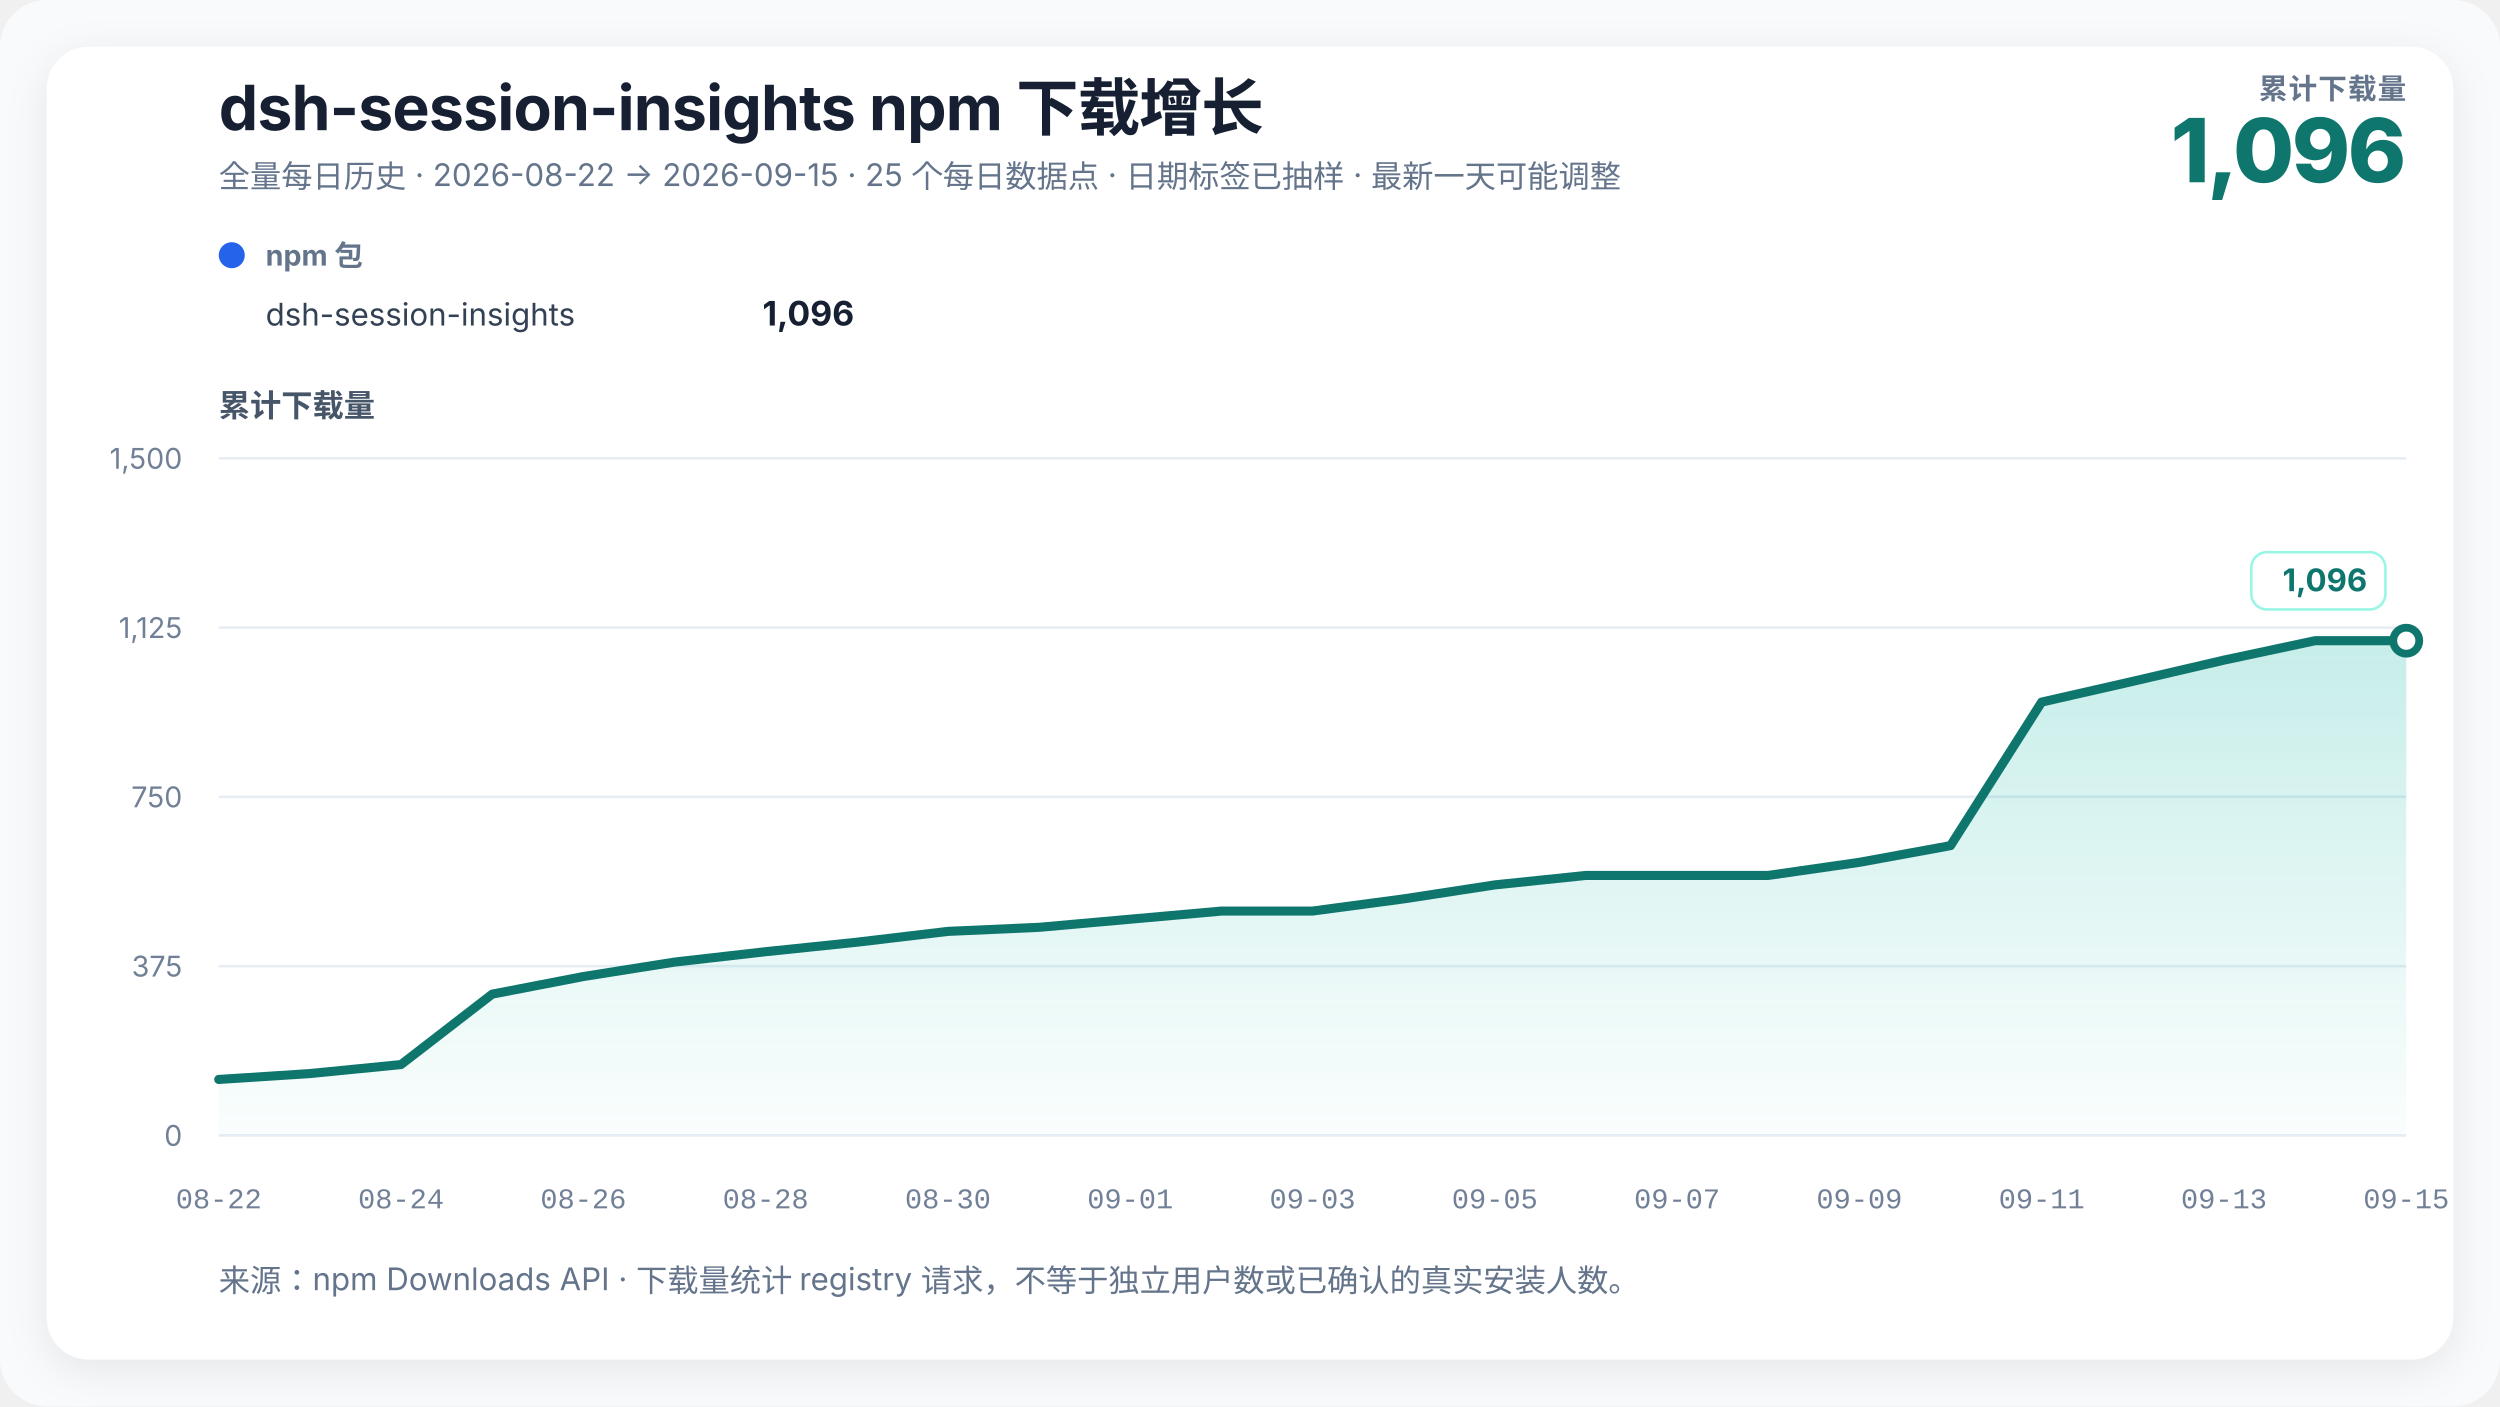
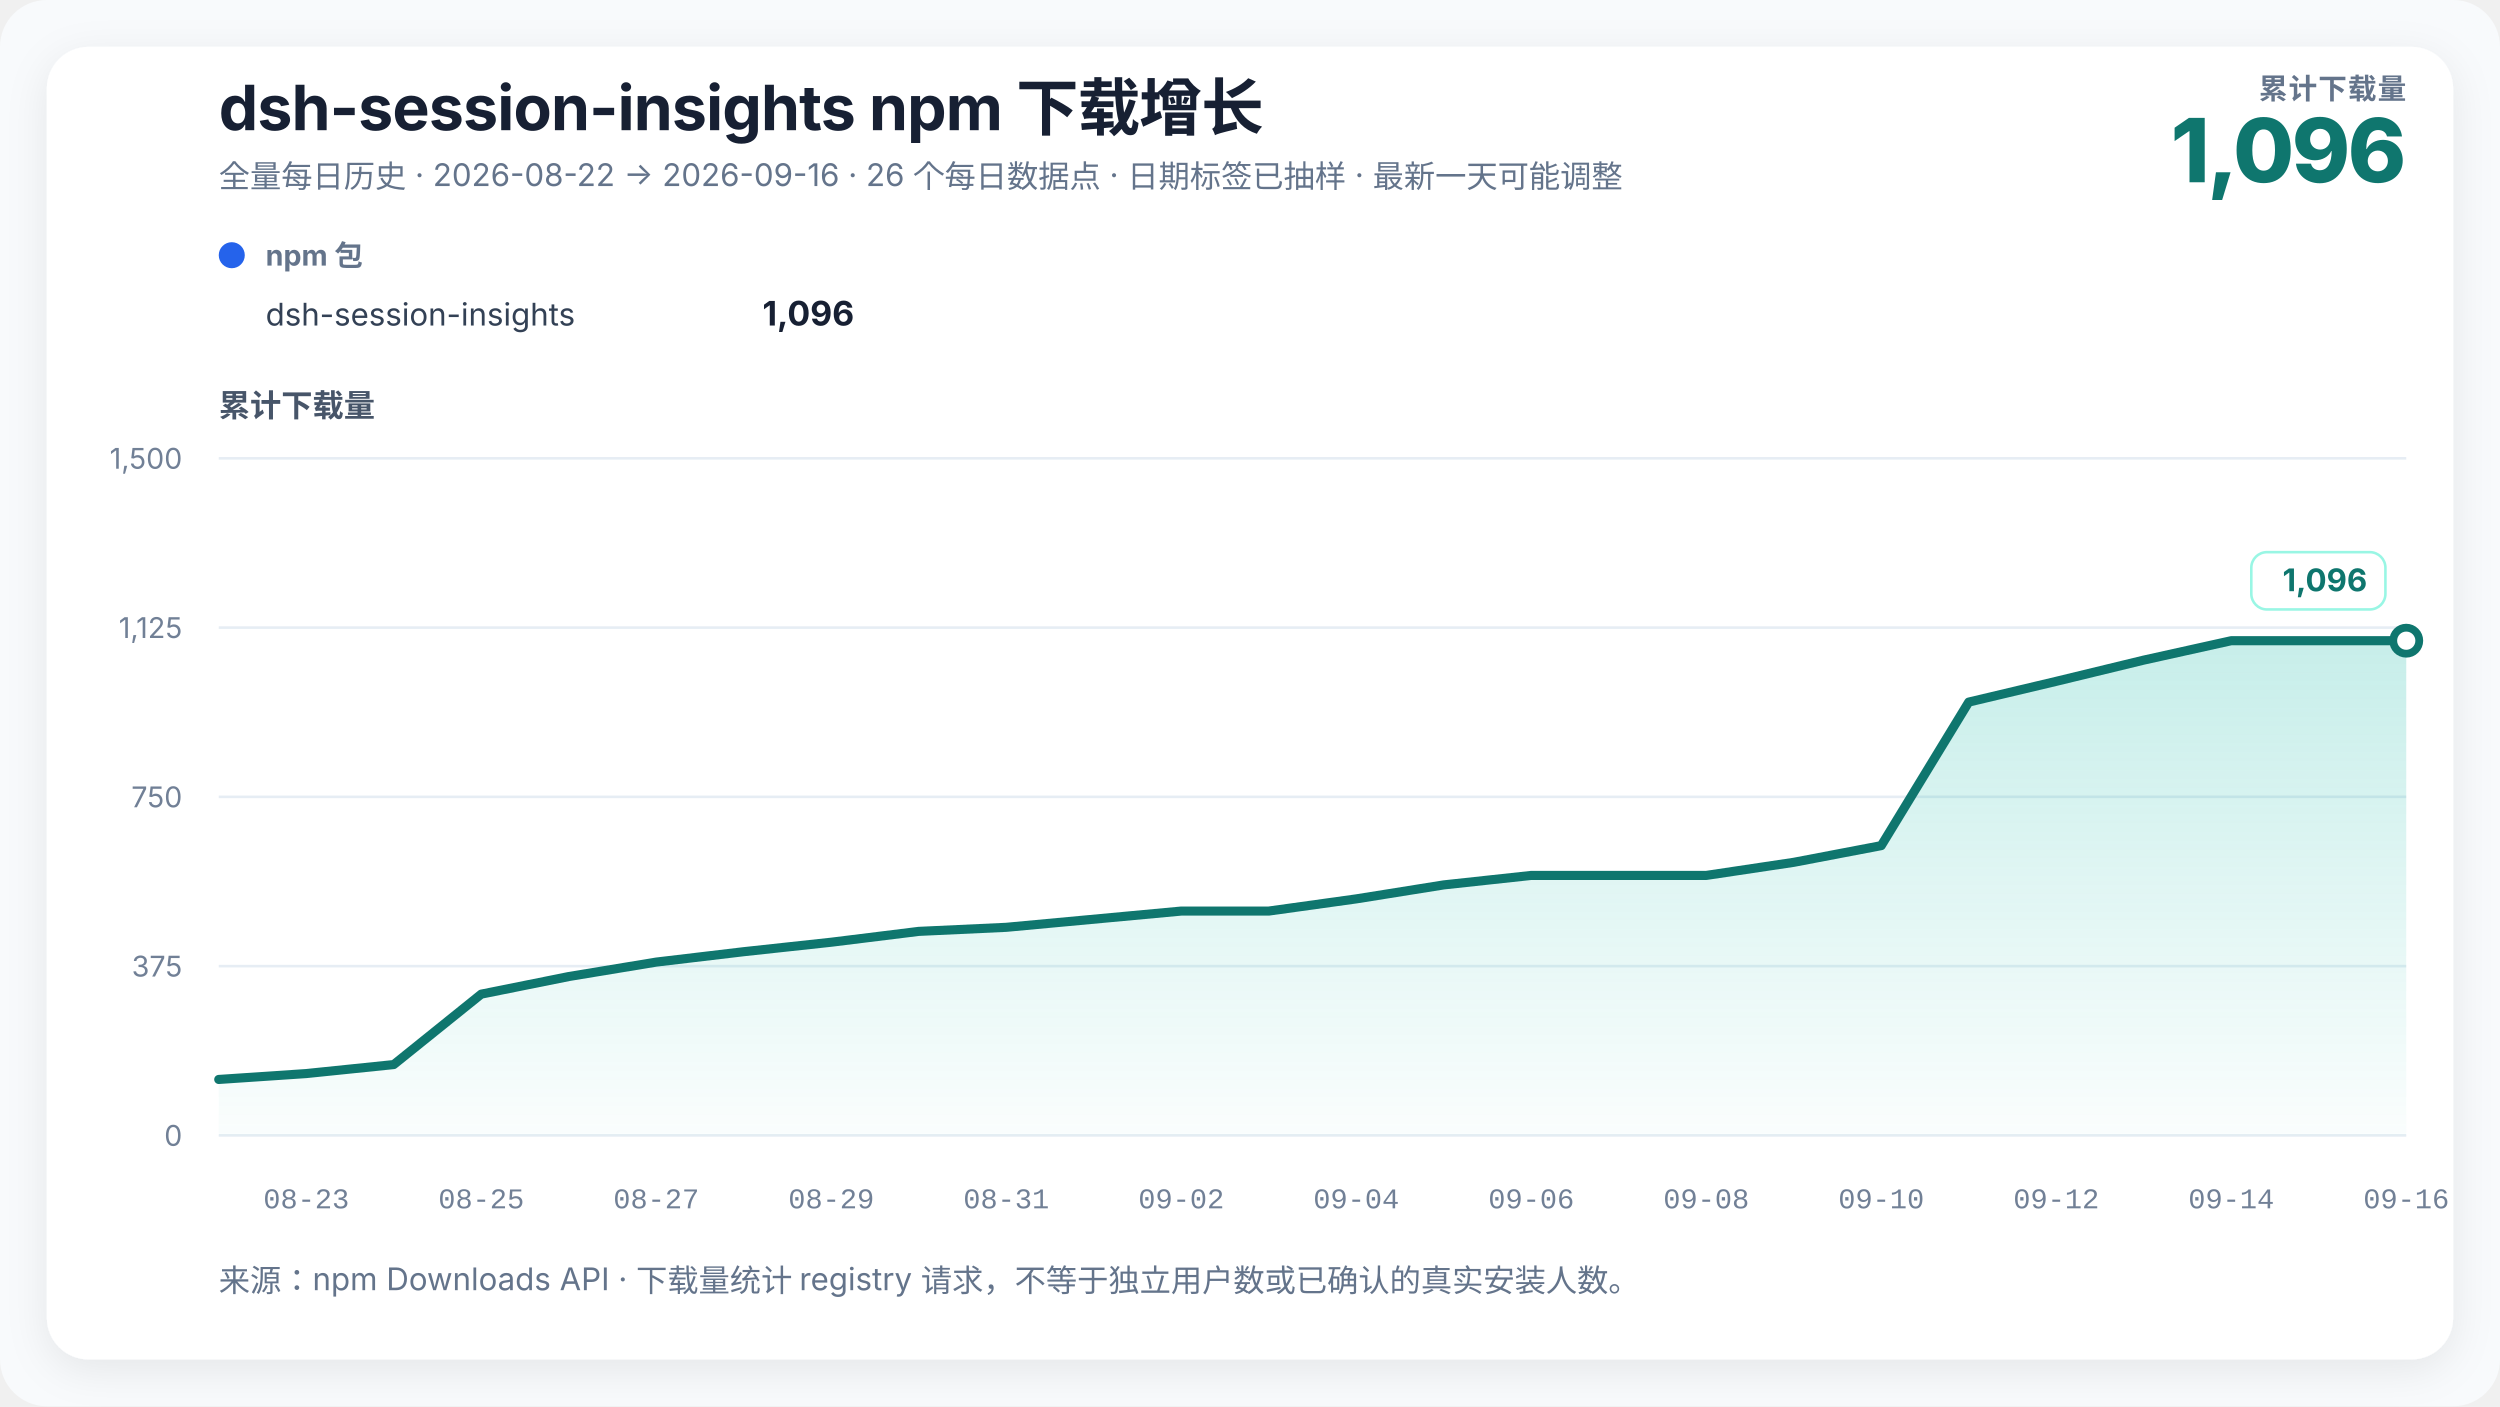
<svg xmlns="http://www.w3.org/2000/svg" width="960" height="540" viewBox="0 0 960 540" role="img" aria-labelledby="chart-title chart-desc" data-renderer-version="3">
  <defs>
    <linearGradient id="growth-fill" x1="0" y1="0" x2="0" y2="1">
      <stop offset="0%" stop-color="#14b8a6" stop-opacity="0.24" />
      <stop offset="100%" stop-color="#14b8a6" stop-opacity="0.02" />
    </linearGradient>
    <filter id="soft-shadow" x="-10%" y="-10%" width="120%" height="120%">
      <feDropShadow dx="0" dy="4" stdDeviation="8" flood-color="#0f172a" flood-opacity="0.08" />
    </filter>
  </defs>
  <style>
    text { font-family: Inter, ui-sans-serif, -apple-system, BlinkMacSystemFont, "Segoe UI", "PingFang SC", "Microsoft YaHei", sans-serif; fill: #172033; }
    .title { font-size: 24px; font-weight: 720; letter-spacing: -0.3px; }
    .subtitle { font-size: 12px; fill: #64748b; }
    .metric-label { font-size: 11px; fill: #64748b; font-weight: 650; letter-spacing: 0.4px; }
    .metric-value { font-size: 34px; fill: #0f766e; font-weight: 760; letter-spacing: -1px; }
    .axis-title { font-size: 12px; fill: #475569; font-weight: 650; }
    .axis { font-size: 11px; fill: #718096; }
    .x-axis-tick { font-family: ui-monospace, "SFMono-Regular", Consolas, "Liberation Mono", monospace; font-variant-numeric: tabular-nums; }
    .grid { stroke: #e6edf4; stroke-width: 1; }
    .package-role { font-size: 11px; fill: #64748b; font-weight: 650; }
    .package-name { font-size: 12px; fill: #334155; }
    .package-total { font-size: 13px; fill: #172033; font-weight: 720; }
    .rename { stroke: #8b5cf6; stroke-width: 1.5; stroke-dasharray: 5 5; }
    .rename-label { font-size: 11px; fill: #6d28d9; font-weight: 650; }
    .endpoint { font-size: 12px; fill: #0f766e; font-weight: 740; }
    .endpoint-backdrop { fill: #ffffff; stroke: #99f6e4; stroke-width: 1; }
  </style>
  <rect width="100%" height="100%" rx="18" fill="#f8fafc" />
  <rect x="18" y="18" width="924" height="504" rx="16" fill="#ffffff" filter="url(#soft-shadow)" />
  <text x="84" y="50" class="title">dsh-session-insights npm 下载增长</text>
-   <text x="84" y="72" class="subtitle">全量每日历史 · 2026-08-22 → 2026-09-15 · 25 个每日数据点 · 日期标签已抽样 · 最新一天可能调整</text>
+   <text x="84" y="72" class="subtitle">全量每日历史 · 2026-08-22 → 2026-09-16 · 26 个每日数据点 · 日期标签已抽样 · 最新一天可能调整</text>
  <text x="924" y="38" text-anchor="end" class="metric-label">累计下载量</text>
  <text x="924" y="70" text-anchor="end" class="metric-value">1,096</text>
  <g transform="translate(84,102)">
    <circle cx="5" cy="-4" r="5" fill="#2563eb" />
    <text x="18" y="0" class="package-role">npm 包</text>
    <text x="18" y="23" class="package-name">dsh-session-insights</text>
    <text x="244" y="23" text-anchor="end" class="package-total">1,096</text>
  </g>
  <text x="84" y="160" class="axis-title">累计下载量</text>
  <line x1="84" y1="436" x2="924" y2="436" class="grid" />
  <text x="70" y="440" text-anchor="end" class="axis">0</text>
  <line x1="84" y1="371" x2="924" y2="371" class="grid" />
  <text x="70" y="375" text-anchor="end" class="axis">375</text>
  <line x1="84" y1="306" x2="924" y2="306" class="grid" />
  <text x="70" y="310" text-anchor="end" class="axis">750</text>
  <line x1="84" y1="241" x2="924" y2="241" class="grid" />
  <text x="70" y="245" text-anchor="end" class="axis">1,125</text>
  <line x1="84" y1="176" x2="924" y2="176" class="grid" />
  <text x="70" y="180" text-anchor="end" class="axis">1,500</text>
-   <polygon points="84.00,436 84.00,414.51 119.00,412.25 154.00,408.79 189.00,381.75 224.00,374.99 259.00,369.44 294.00,365.45 329.00,361.81 364.00,357.65 399.00,356.09 434.00,352.97 469.00,349.85 504.00,349.85 539.00,345.17 574.00,339.80 609.00,336.16 644.00,336.16 679.00,336.16 714.00,331.13 749.00,324.72 784.00,269.60 819.00,261.63 854.00,253.48 889.00,246.03 924.00,246.03 924.00,436" fill="url(#growth-fill)" />
-   <polyline points="84.00,414.51 119.00,412.25 154.00,408.79 189.00,381.75 224.00,374.99 259.00,369.44 294.00,365.45 329.00,361.81 364.00,357.65 399.00,356.09 434.00,352.97 469.00,349.85 504.00,349.85 539.00,345.17 574.00,339.80 609.00,336.16 644.00,336.16 679.00,336.16 714.00,331.13 749.00,324.72 784.00,269.60 819.00,261.63 854.00,253.48 889.00,246.03 924.00,246.03" fill="none" stroke="#0f766e" stroke-width="3.5" stroke-linejoin="round" stroke-linecap="round" />
+   <polygon points="84.00,436 84.00,414.51 117.60,412.25 151.20,408.79 184.80,381.75 218.40,374.99 252.00,369.44 285.60,365.45 319.20,361.81 352.80,357.65 386.40,356.09 420.00,352.97 453.60,349.85 487.20,349.85 520.80,345.17 554.40,339.80 588.00,336.16 621.60,336.16 655.20,336.16 688.80,331.13 722.40,324.72 756.00,269.60 789.60,261.63 823.20,253.48 856.80,246.03 890.40,246.03 924.00,246.03 924.00,436" fill="url(#growth-fill)" />
+   <polyline points="84.00,414.51 117.60,412.25 151.20,408.79 184.80,381.75 218.40,374.99 252.00,369.44 285.60,365.45 319.20,361.81 352.80,357.65 386.40,356.09 420.00,352.97 453.60,349.85 487.20,349.85 520.80,345.17 554.40,339.80 588.00,336.16 621.60,336.16 655.20,336.16 688.80,331.13 722.40,324.72 756.00,269.60 789.60,261.63 823.20,253.48 856.80,246.03 890.40,246.03 924.00,246.03" fill="none" stroke="#0f766e" stroke-width="3.5" stroke-linejoin="round" stroke-linecap="round" />
  <circle cx="924" cy="246.027" r="5" fill="#ffffff" stroke="#0f766e" stroke-width="3" />
  <g class="endpoint-badge" data-position="above">
    <rect x="864.50" y="212.03" width="51.50" height="22" rx="6" class="endpoint-backdrop" />
    <text x="909.00" y="227.03" text-anchor="end" class="endpoint">1,096</text>
  </g>
-   <text x="84.00" y="464" text-anchor="middle" class="axis x-axis-tick" data-day="2026-08-22">08-22</text>
-   <text x="154.00" y="464" text-anchor="middle" class="axis x-axis-tick" data-day="2026-08-24">08-24</text>
-   <text x="224.00" y="464" text-anchor="middle" class="axis x-axis-tick" data-day="2026-08-26">08-26</text>
-   <text x="294.00" y="464" text-anchor="middle" class="axis x-axis-tick" data-day="2026-08-28">08-28</text>
-   <text x="364.00" y="464" text-anchor="middle" class="axis x-axis-tick" data-day="2026-08-30">08-30</text>
-   <text x="434.00" y="464" text-anchor="middle" class="axis x-axis-tick" data-day="2026-09-01">09-01</text>
-   <text x="504.00" y="464" text-anchor="middle" class="axis x-axis-tick" data-day="2026-09-03">09-03</text>
-   <text x="574.00" y="464" text-anchor="middle" class="axis x-axis-tick" data-day="2026-09-05">09-05</text>
-   <text x="644.00" y="464" text-anchor="middle" class="axis x-axis-tick" data-day="2026-09-07">09-07</text>
-   <text x="714.00" y="464" text-anchor="middle" class="axis x-axis-tick" data-day="2026-09-09">09-09</text>
-   <text x="784.00" y="464" text-anchor="middle" class="axis x-axis-tick" data-day="2026-09-11">09-11</text>
-   <text x="854.00" y="464" text-anchor="middle" class="axis x-axis-tick" data-day="2026-09-13">09-13</text>
-   <text x="924.00" y="464" text-anchor="middle" class="axis x-axis-tick" data-day="2026-09-15">09-15</text>
+   <text x="117.60" y="464" text-anchor="middle" class="axis x-axis-tick" data-day="2026-08-23">08-23</text>
+   <text x="184.80" y="464" text-anchor="middle" class="axis x-axis-tick" data-day="2026-08-25">08-25</text>
+   <text x="252.00" y="464" text-anchor="middle" class="axis x-axis-tick" data-day="2026-08-27">08-27</text>
+   <text x="319.20" y="464" text-anchor="middle" class="axis x-axis-tick" data-day="2026-08-29">08-29</text>
+   <text x="386.40" y="464" text-anchor="middle" class="axis x-axis-tick" data-day="2026-08-31">08-31</text>
+   <text x="453.60" y="464" text-anchor="middle" class="axis x-axis-tick" data-day="2026-09-02">09-02</text>
+   <text x="520.80" y="464" text-anchor="middle" class="axis x-axis-tick" data-day="2026-09-04">09-04</text>
+   <text x="588.00" y="464" text-anchor="middle" class="axis x-axis-tick" data-day="2026-09-06">09-06</text>
+   <text x="655.20" y="464" text-anchor="middle" class="axis x-axis-tick" data-day="2026-09-08">09-08</text>
+   <text x="722.40" y="464" text-anchor="middle" class="axis x-axis-tick" data-day="2026-09-10">09-10</text>
+   <text x="789.60" y="464" text-anchor="middle" class="axis x-axis-tick" data-day="2026-09-12">09-12</text>
+   <text x="856.80" y="464" text-anchor="middle" class="axis x-axis-tick" data-day="2026-09-14">09-14</text>
+   <text x="924.00" y="464" text-anchor="middle" class="axis x-axis-tick" data-day="2026-09-16">09-16</text>
  <text x="84" y="496" class="subtitle">来源：npm Downloads API · 下载量统计 registry 请求，不等于独立用户数或已确认的真实安装人数。</text>
</svg>
